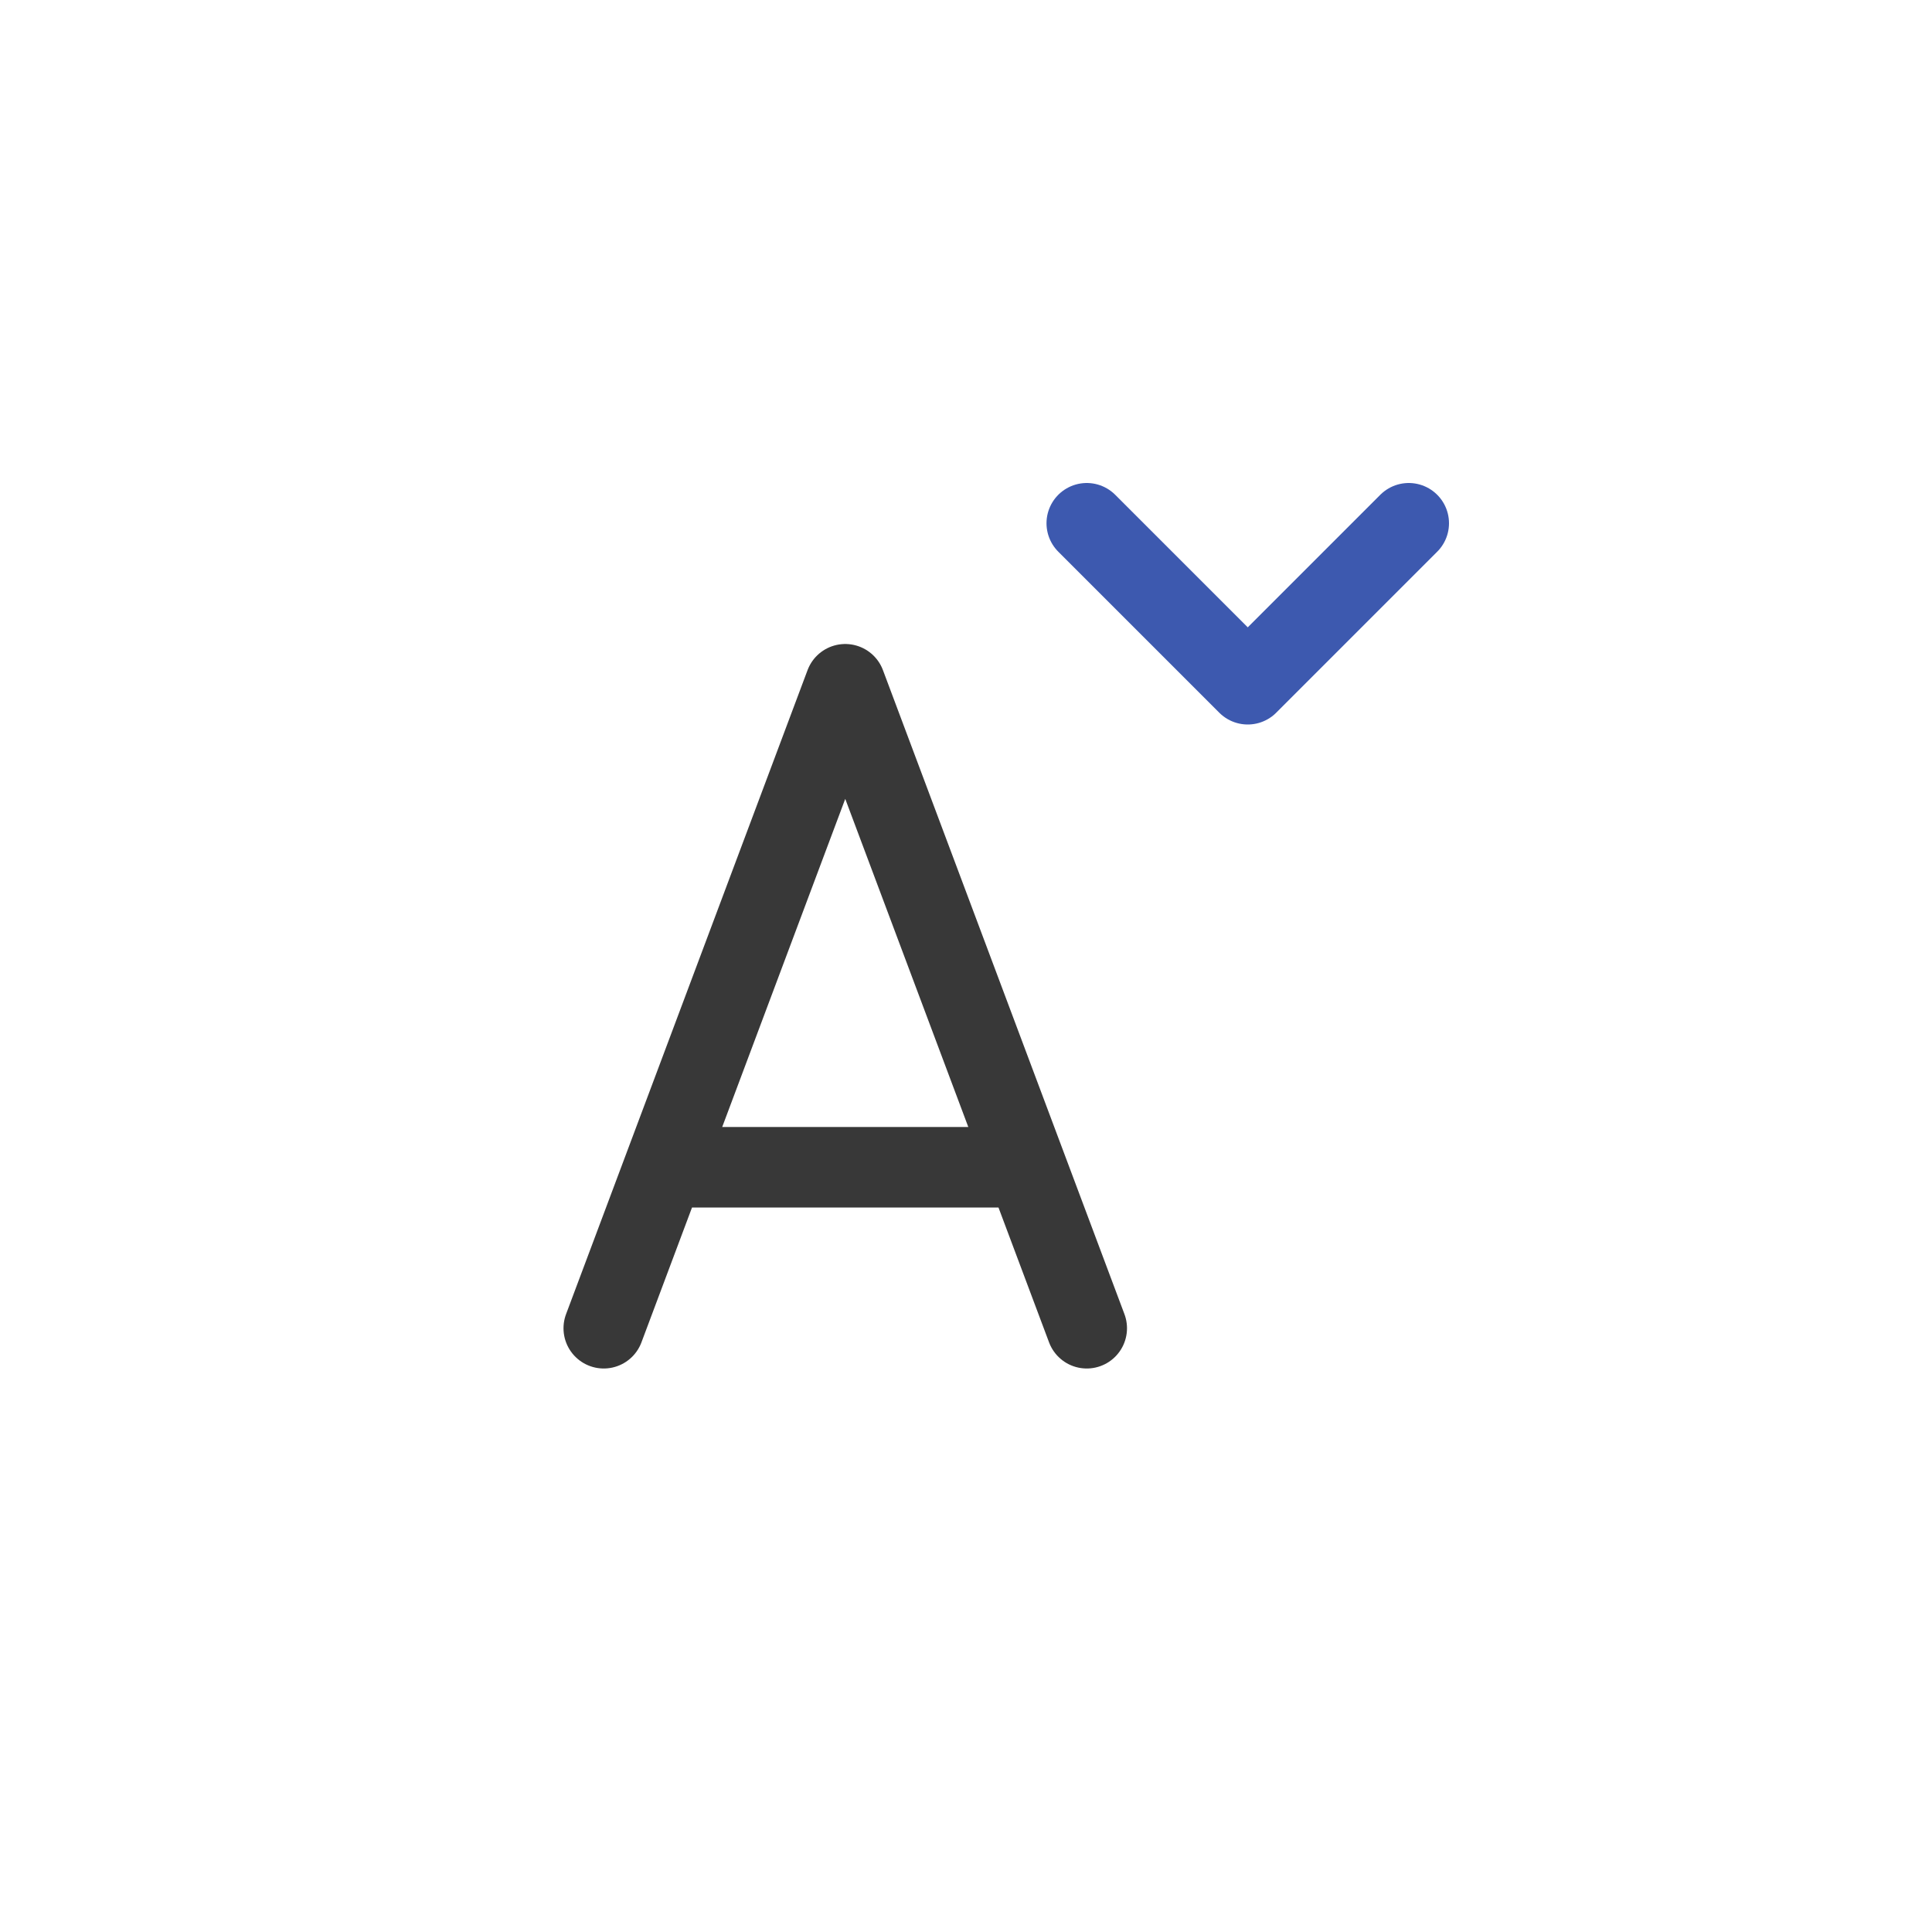
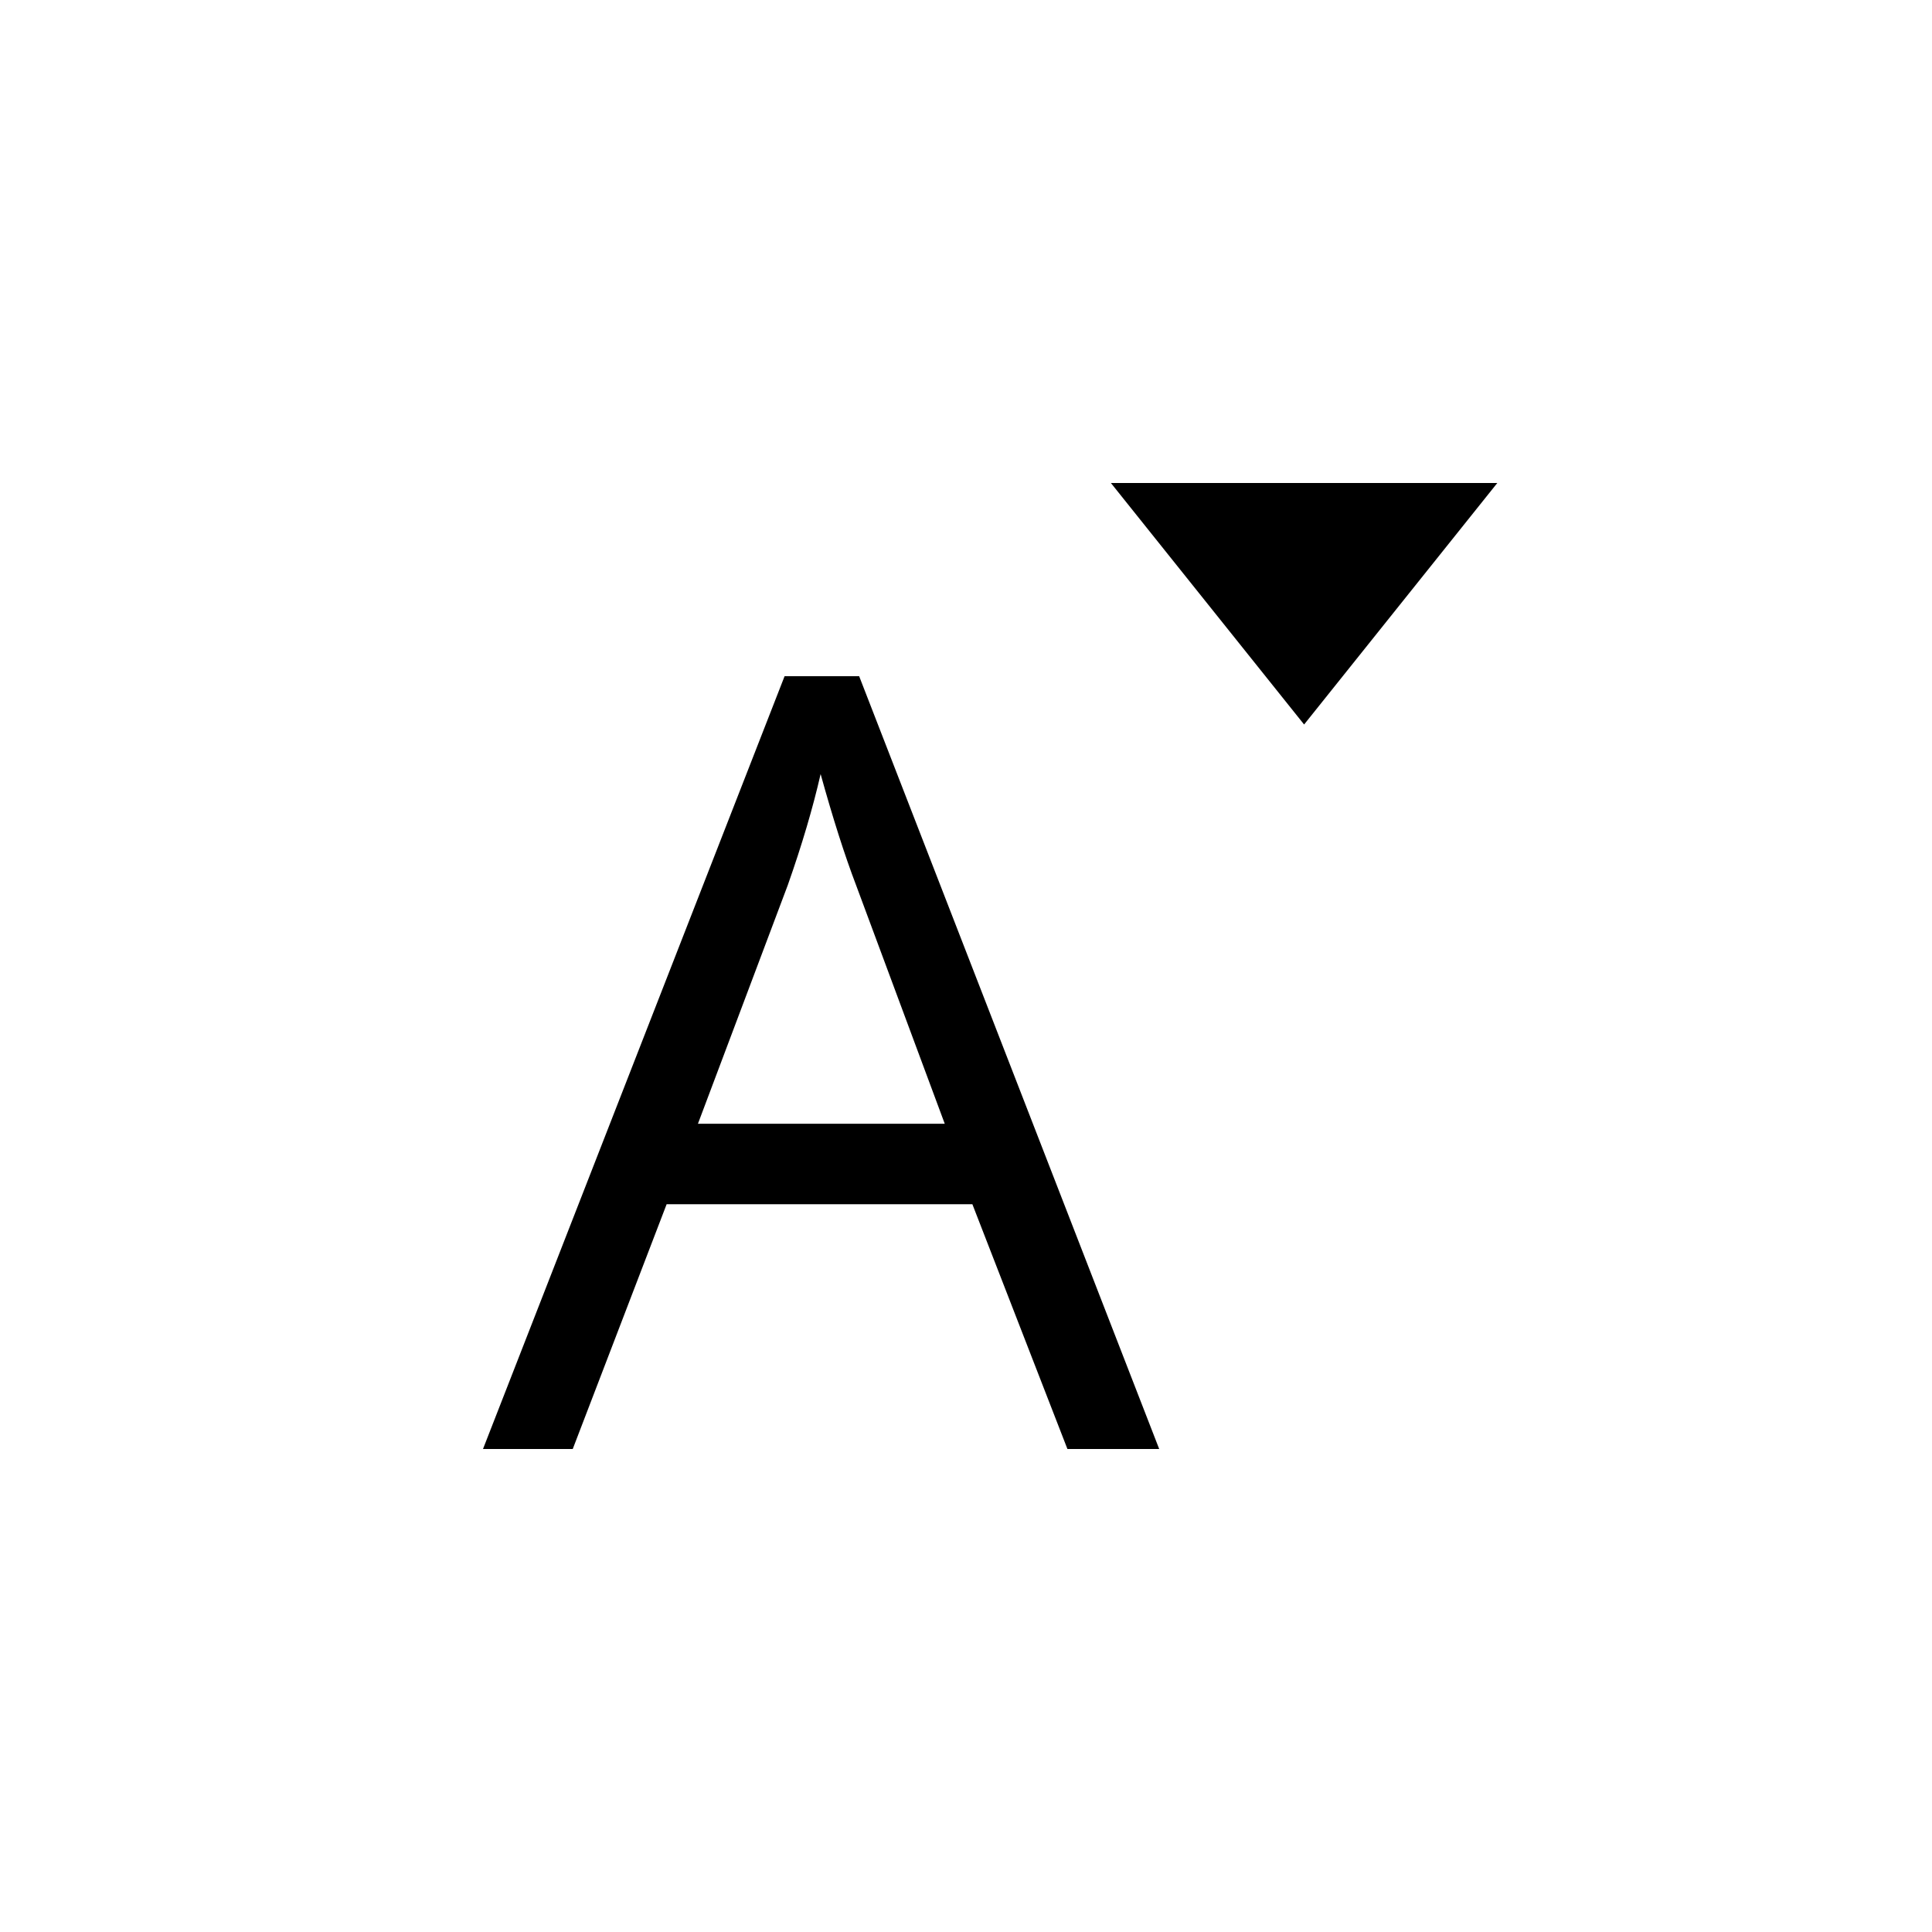
- <svg xmlns="http://www.w3.org/2000/svg" width="24" height="24" fill="none" viewBox="0 0 24 24">
-   <path stroke="#3D59AF" stroke-linecap="round" stroke-linejoin="round" d="m13.5 6.5 2 2 2-2" />
-   <path stroke="#383838" stroke-linecap="round" stroke-linejoin="round" stroke-miterlimit="1.414" d="m7.5 16.5.75-2m5.25 2-.75-2m-4.5 0 2.25-6 2.25 6m-4.5 0h4.5" />
+ <svg xmlns="http://www.w3.org/2000/svg" width="20" height="20" fill="none" viewBox="0 0 20 20">
+   <path fill="#000" fill-rule="evenodd" d="m13.5 7.5 2-2.5h-4l2 2.5Zm-3.434 4.966L11.05 15H12L8.894 7h-.772L5 15h.929l.972-2.534h3.165ZM8.862 9.163l.918 2.47H7.225l.93-2.47c.147-.417.26-.8.34-1.15.126.455.248.838.367 1.15Z" clip-rule="evenodd" />
</svg>
